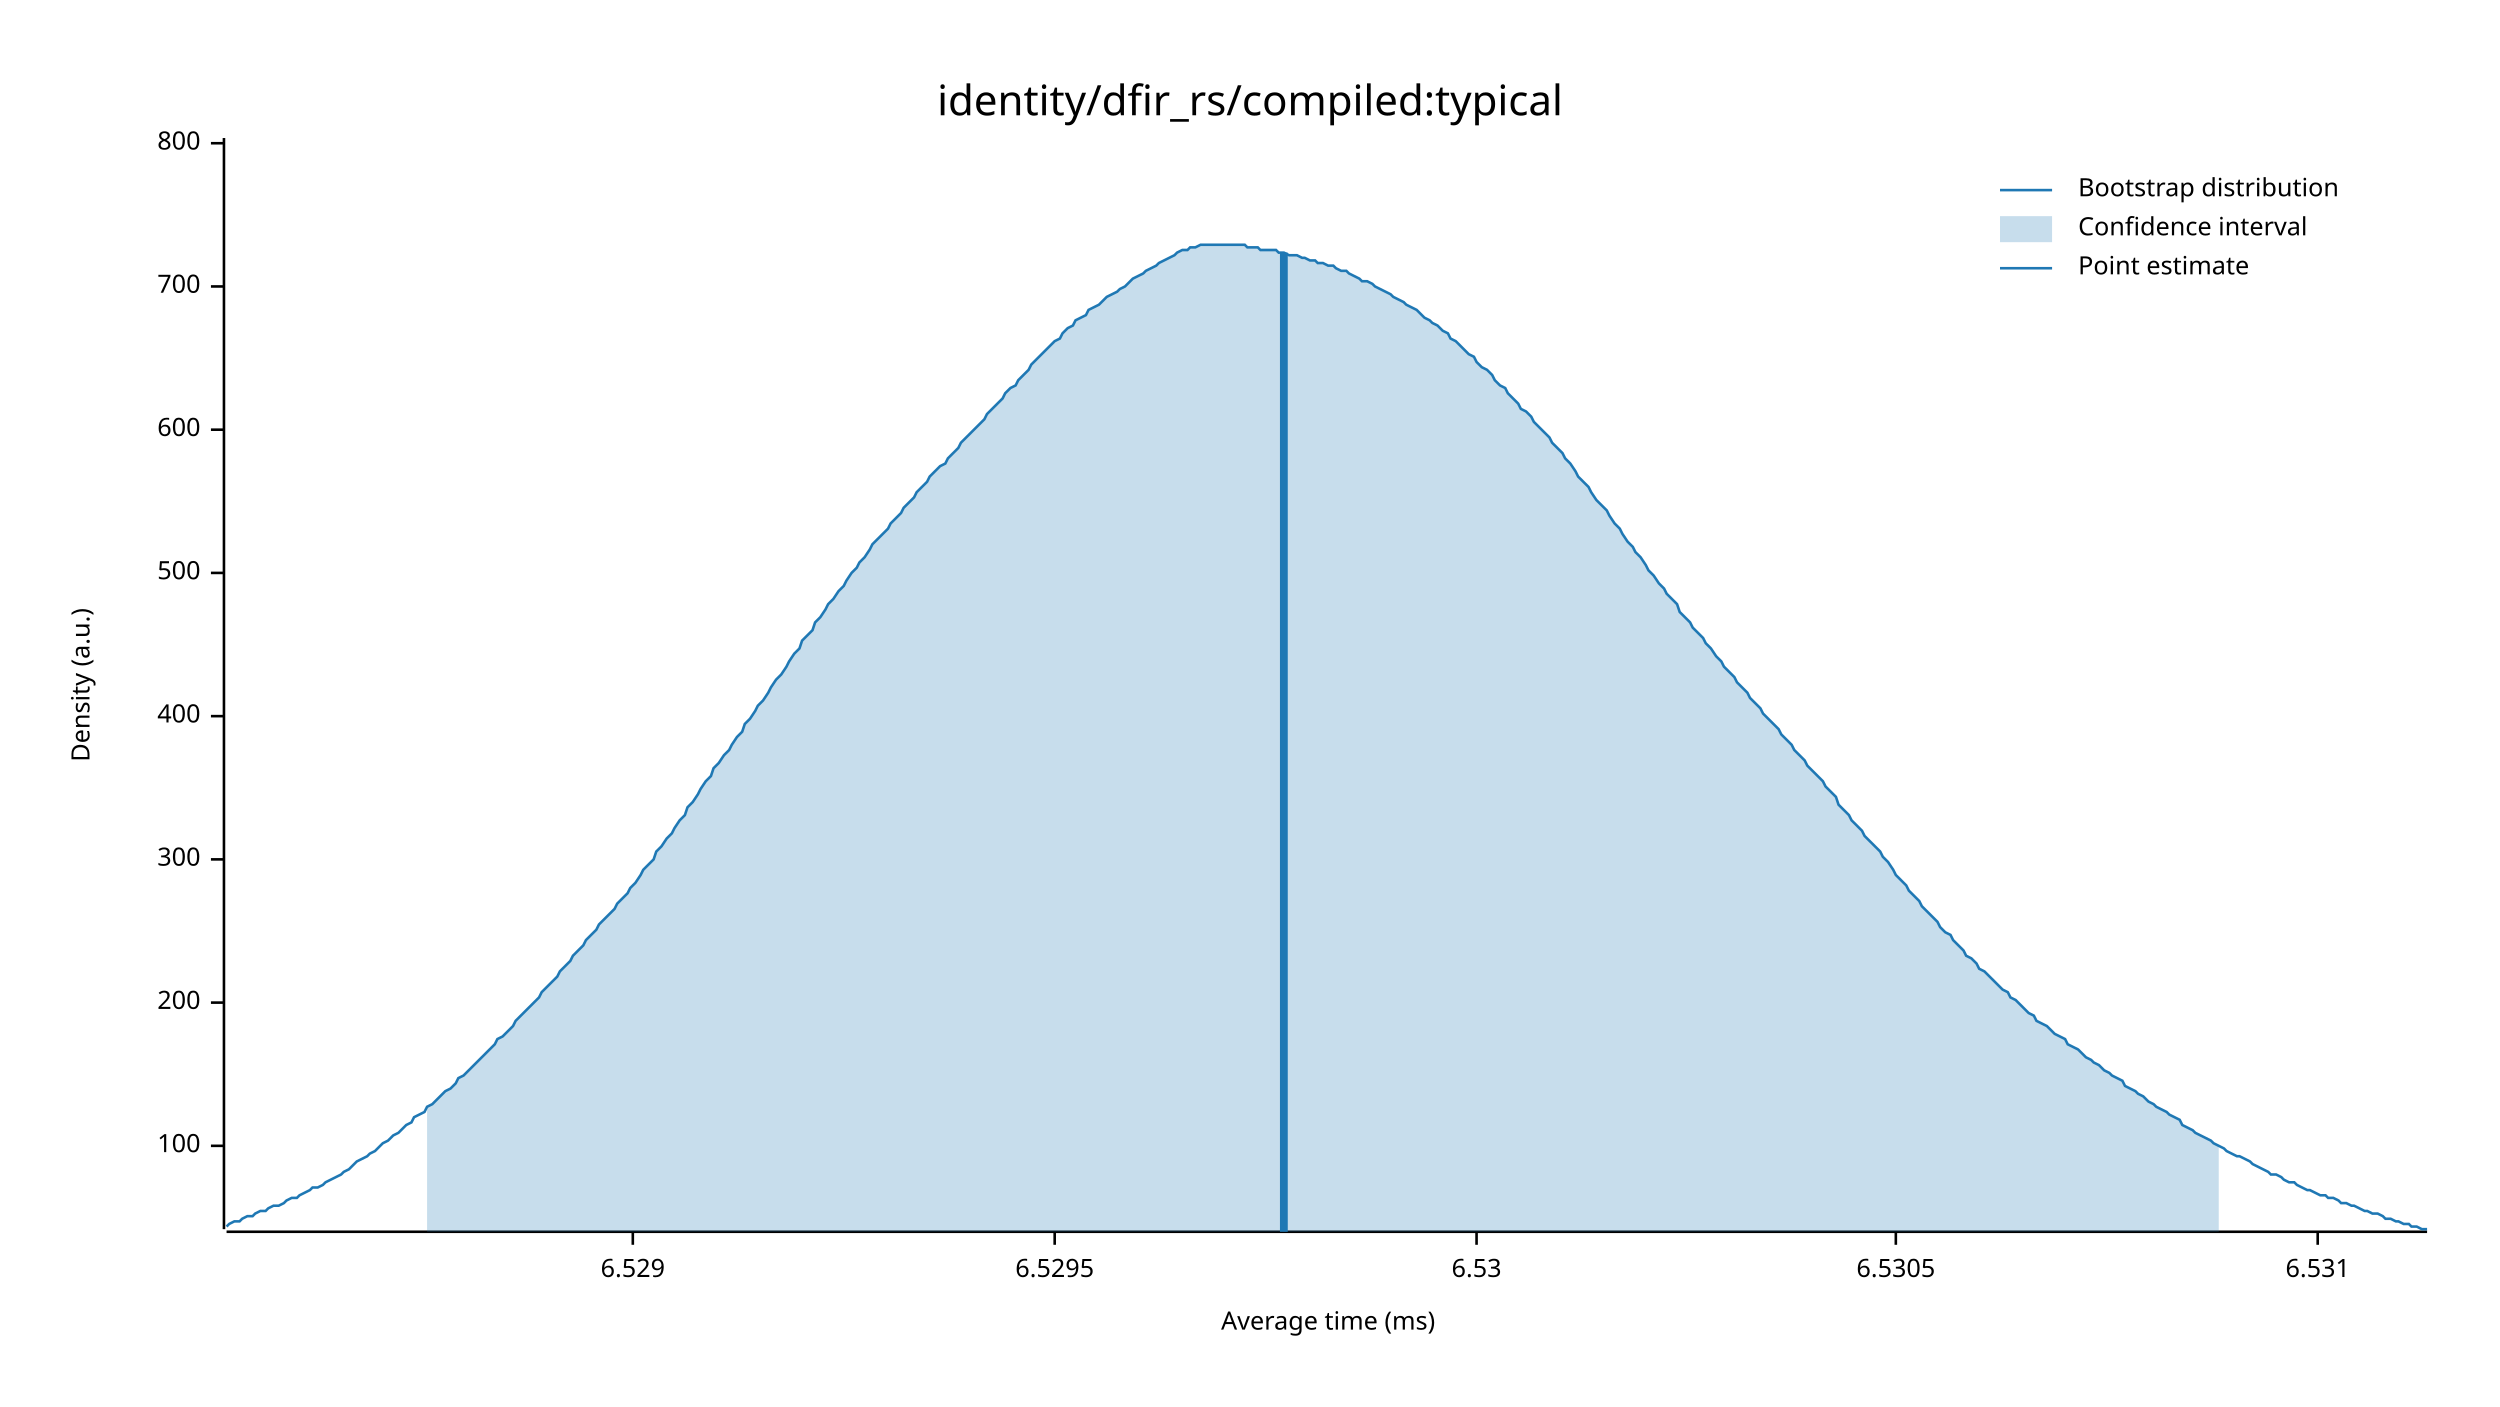
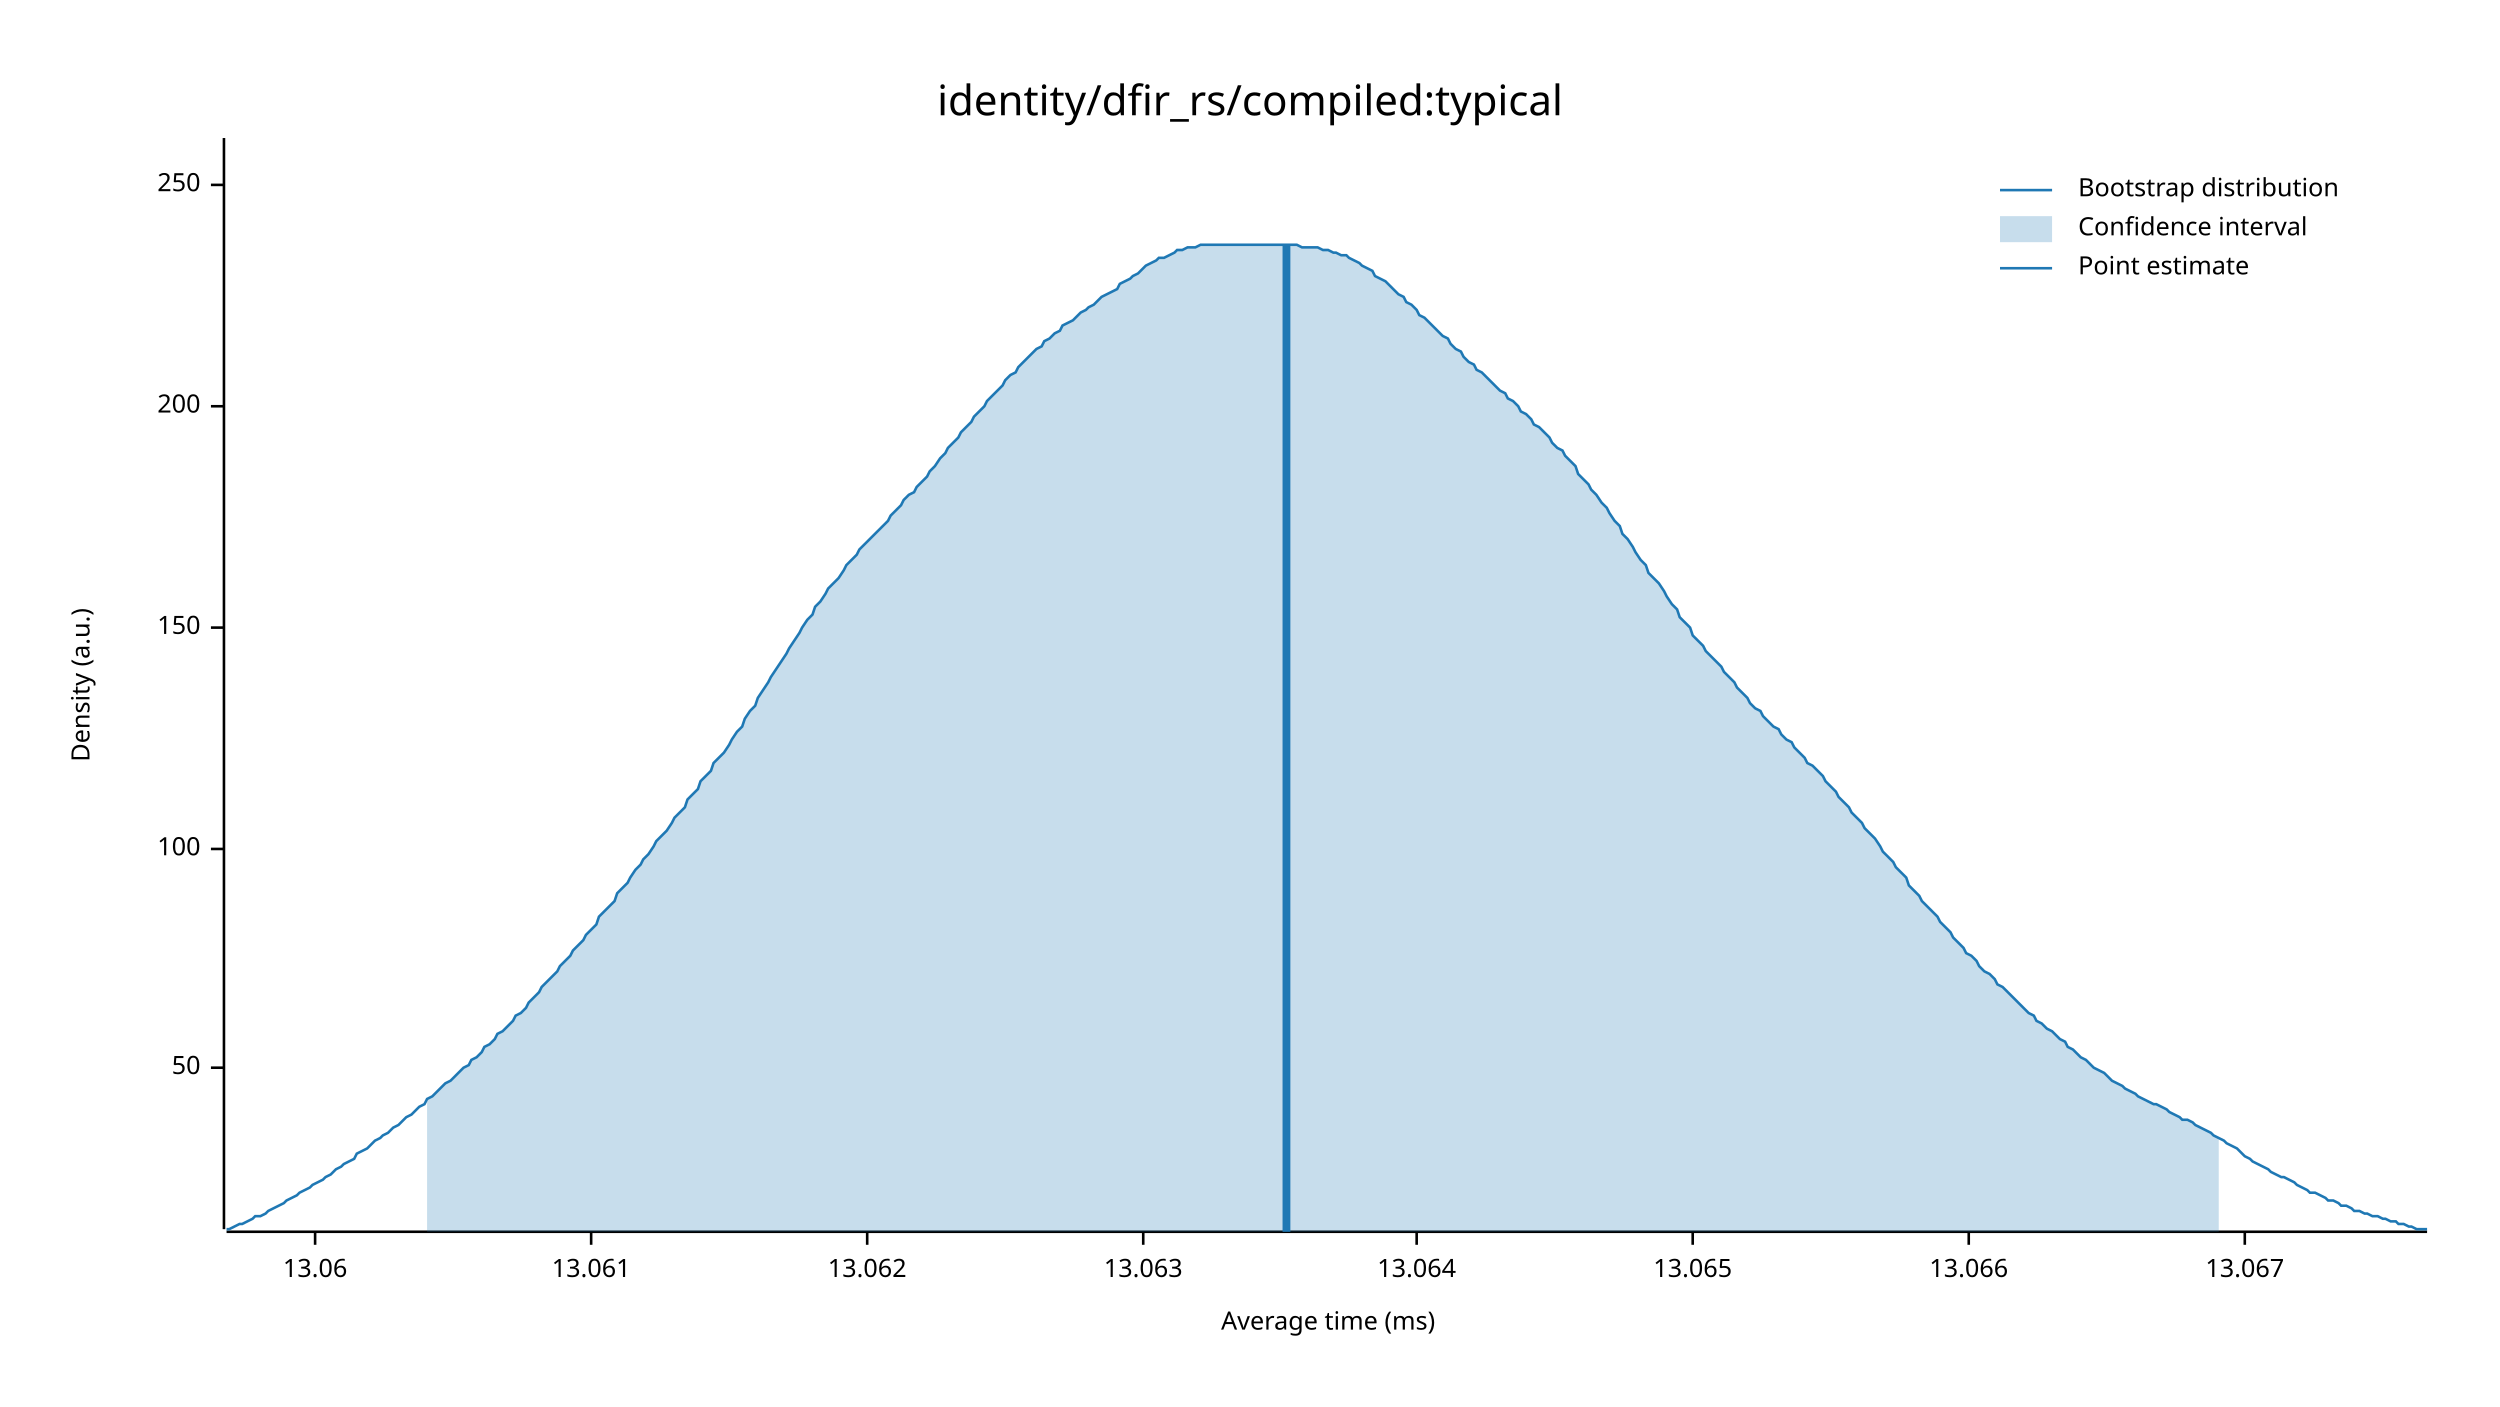
<svg xmlns="http://www.w3.org/2000/svg" width="960" height="540" viewBox="0 0 960 540">
  <text x="480" y="32" dy="0.76em" text-anchor="middle" font-family="sans-serif" font-size="16.129" opacity="1" fill="#000000">
identity/dfir_rs/compiled:typical
</text>
  <text x="27" y="263" dy="0.76em" text-anchor="middle" font-family="sans-serif" font-size="9.677" opacity="1" fill="#000000" transform="rotate(270, 27, 263)">
Density (a.u.)
</text>
  <text x="510" y="513" dy="-0.5ex" text-anchor="middle" font-family="sans-serif" font-size="9.677" opacity="1" fill="#000000">
Average time (ms)
</text>
  <polyline fill="none" opacity="1" stroke="#000000" stroke-width="1" points="86,53 86,472 " />
-   <text x="77" y="440" dy="0.5ex" text-anchor="end" font-family="sans-serif" font-size="9.677" opacity="1" fill="#000000">
+   <text x="77" y="410" dy="0.5ex" text-anchor="end" font-family="sans-serif" font-size="9.677" opacity="1" fill="#000000">
+ 50
+ </text>
+   <polyline fill="none" opacity="1" stroke="#000000" stroke-width="1" points="81,410 86,410 " />
+   <text x="77" y="326" dy="0.5ex" text-anchor="end" font-family="sans-serif" font-size="9.677" opacity="1" fill="#000000">
100
</text>
-   <polyline fill="none" opacity="1" stroke="#000000" stroke-width="1" points="81,440 86,440 " />
-   <text x="77" y="385" dy="0.5ex" text-anchor="end" font-family="sans-serif" font-size="9.677" opacity="1" fill="#000000">
+   <polyline fill="none" opacity="1" stroke="#000000" stroke-width="1" points="81,326 86,326 " />
+   <text x="77" y="241" dy="0.5ex" text-anchor="end" font-family="sans-serif" font-size="9.677" opacity="1" fill="#000000">
+ 150
+ </text>
+   <polyline fill="none" opacity="1" stroke="#000000" stroke-width="1" points="81,241 86,241 " />
+   <text x="77" y="156" dy="0.5ex" text-anchor="end" font-family="sans-serif" font-size="9.677" opacity="1" fill="#000000">
200
</text>
-   <polyline fill="none" opacity="1" stroke="#000000" stroke-width="1" points="81,385 86,385 " />
-   <text x="77" y="330" dy="0.5ex" text-anchor="end" font-family="sans-serif" font-size="9.677" opacity="1" fill="#000000">
- 300
+   <polyline fill="none" opacity="1" stroke="#000000" stroke-width="1" points="81,156 86,156 " />
+   <text x="77" y="71" dy="0.5ex" text-anchor="end" font-family="sans-serif" font-size="9.677" opacity="1" fill="#000000">
+ 250
</text>
-   <polyline fill="none" opacity="1" stroke="#000000" stroke-width="1" points="81,330 86,330 " />
-   <text x="77" y="275" dy="0.5ex" text-anchor="end" font-family="sans-serif" font-size="9.677" opacity="1" fill="#000000">
- 400
+   <polyline fill="none" opacity="1" stroke="#000000" stroke-width="1" points="81,71 86,71 " />
+   <polyline fill="none" opacity="1" stroke="#000000" stroke-width="1" points="87,473 932,473 " />
+   <text x="121" y="483" dy="0.76em" text-anchor="middle" font-family="sans-serif" font-size="9.677" opacity="1" fill="#000000">
+ 13.06
</text>
-   <polyline fill="none" opacity="1" stroke="#000000" stroke-width="1" points="81,275 86,275 " />
-   <text x="77" y="220" dy="0.5ex" text-anchor="end" font-family="sans-serif" font-size="9.677" opacity="1" fill="#000000">
- 500
+   <polyline fill="none" opacity="1" stroke="#000000" stroke-width="1" points="121,473 121,478 " />
+   <text x="227" y="483" dy="0.76em" text-anchor="middle" font-family="sans-serif" font-size="9.677" opacity="1" fill="#000000">
+ 13.061
</text>
-   <polyline fill="none" opacity="1" stroke="#000000" stroke-width="1" points="81,220 86,220 " />
-   <text x="77" y="165" dy="0.5ex" text-anchor="end" font-family="sans-serif" font-size="9.677" opacity="1" fill="#000000">
- 600
+   <polyline fill="none" opacity="1" stroke="#000000" stroke-width="1" points="227,473 227,478 " />
+   <text x="333" y="483" dy="0.76em" text-anchor="middle" font-family="sans-serif" font-size="9.677" opacity="1" fill="#000000">
+ 13.062
</text>
-   <polyline fill="none" opacity="1" stroke="#000000" stroke-width="1" points="81,165 86,165 " />
-   <text x="77" y="110" dy="0.5ex" text-anchor="end" font-family="sans-serif" font-size="9.677" opacity="1" fill="#000000">
- 700
+   <polyline fill="none" opacity="1" stroke="#000000" stroke-width="1" points="333,473 333,478 " />
+   <text x="439" y="483" dy="0.76em" text-anchor="middle" font-family="sans-serif" font-size="9.677" opacity="1" fill="#000000">
+ 13.063
</text>
-   <polyline fill="none" opacity="1" stroke="#000000" stroke-width="1" points="81,110 86,110 " />
-   <text x="77" y="55" dy="0.5ex" text-anchor="end" font-family="sans-serif" font-size="9.677" opacity="1" fill="#000000">
- 800
+   <polyline fill="none" opacity="1" stroke="#000000" stroke-width="1" points="439,473 439,478 " />
+   <text x="544" y="483" dy="0.76em" text-anchor="middle" font-family="sans-serif" font-size="9.677" opacity="1" fill="#000000">
+ 13.064
</text>
-   <polyline fill="none" opacity="1" stroke="#000000" stroke-width="1" points="81,55 86,55 " />
-   <polyline fill="none" opacity="1" stroke="#000000" stroke-width="1" points="87,473 932,473 " />
-   <text x="243" y="483" dy="0.76em" text-anchor="middle" font-family="sans-serif" font-size="9.677" opacity="1" fill="#000000">
- 6.529
+   <polyline fill="none" opacity="1" stroke="#000000" stroke-width="1" points="544,473 544,478 " />
+   <text x="650" y="483" dy="0.76em" text-anchor="middle" font-family="sans-serif" font-size="9.677" opacity="1" fill="#000000">
+ 13.065
</text>
-   <polyline fill="none" opacity="1" stroke="#000000" stroke-width="1" points="243,473 243,478 " />
-   <text x="405" y="483" dy="0.76em" text-anchor="middle" font-family="sans-serif" font-size="9.677" opacity="1" fill="#000000">
- 6.5295
+   <polyline fill="none" opacity="1" stroke="#000000" stroke-width="1" points="650,473 650,478 " />
+   <text x="756" y="483" dy="0.76em" text-anchor="middle" font-family="sans-serif" font-size="9.677" opacity="1" fill="#000000">
+ 13.066
</text>
-   <polyline fill="none" opacity="1" stroke="#000000" stroke-width="1" points="405,473 405,478 " />
-   <text x="567" y="483" dy="0.76em" text-anchor="middle" font-family="sans-serif" font-size="9.677" opacity="1" fill="#000000">
- 6.53
+   <polyline fill="none" opacity="1" stroke="#000000" stroke-width="1" points="756,473 756,478 " />
+   <text x="862" y="483" dy="0.76em" text-anchor="middle" font-family="sans-serif" font-size="9.677" opacity="1" fill="#000000">
+ 13.067
</text>
-   <polyline fill="none" opacity="1" stroke="#000000" stroke-width="1" points="567,473 567,478 " />
-   <text x="728" y="483" dy="0.76em" text-anchor="middle" font-family="sans-serif" font-size="9.677" opacity="1" fill="#000000">
- 6.5305
- </text>
-   <polyline fill="none" opacity="1" stroke="#000000" stroke-width="1" points="728,473 728,478 " />
-   <text x="890" y="483" dy="0.76em" text-anchor="middle" font-family="sans-serif" font-size="9.677" opacity="1" fill="#000000">
- 6.531
- </text>
-   <polyline fill="none" opacity="1" stroke="#000000" stroke-width="1" points="890,473 890,478 " />
-   <polyline fill="none" opacity="1" stroke="#1F78B4" stroke-width="1" points="87,471 88,470 90,469 92,469 93,468 95,467 97,467 98,466 100,465 102,465 103,464 105,463 107,463 109,462 110,461 112,460 114,460 115,459 117,458 119,457 120,456 122,456 124,455 125,454 127,453 129,452 131,451 132,450 134,449 136,447 137,446 139,445 141,444 142,443 144,442 146,440 147,439 149,438 151,436 153,435 154,434 156,432 158,431 159,429 161,428 163,427 164,425 166,424 168,422 169,421 171,419 173,418 175,416 176,414 178,413 180,411 181,410 183,408 185,406 186,405 188,403 190,401 191,399 193,398 195,396 197,394 198,392 200,390 202,388 203,387 205,385 207,383 208,381 210,379 212,377 214,375 215,373 217,371 219,369 220,367 222,365 224,363 225,361 227,359 229,357 230,355 232,353 234,351 236,349 237,347 239,345 241,343 242,341 244,339 246,336 247,334 249,332 251,330 252,327 254,325 256,322 258,320 259,318 261,315 263,313 264,310 266,308 268,305 269,303 271,300 273,298 274,295 276,293 278,290 280,288 281,286 283,283 285,281 286,278 288,276 290,273 291,271 293,269 295,266 296,264 298,261 300,259 302,256 303,254 305,251 307,249 308,246 310,244 312,242 313,239 315,237 317,234 318,232 320,230 322,227 324,225 325,223 327,220 329,218 330,216 332,214 334,211 335,209 337,207 339,205 341,203 342,201 344,199 346,197 347,195 349,193 351,191 352,189 354,187 356,185 357,183 359,181 361,179 363,178 364,176 366,174 368,172 369,170 371,168 373,166 374,165 376,163 378,161 379,159 381,157 383,155 385,153 386,151 388,149 390,148 391,146 393,144 395,142 396,140 398,138 400,136 401,135 403,133 405,131 407,130 408,128 410,126 412,125 413,123 415,122 417,121 418,119 420,118 422,117 423,116 425,114 427,113 429,112 430,111 432,110 434,108 435,107 437,106 439,105 440,104 442,103 444,102 445,101 447,100 449,99 451,98 452,97 454,96 456,96 457,95 459,95 461,94 462,94 464,94 466,94 468,94 469,94 471,94 473,94 474,94 476,94 478,94 479,95 481,95 483,95 484,96 486,96 488,96 490,96 491,97 493,97 495,98 496,98 498,98 500,99 501,99 503,100 505,100 506,101 508,101 510,102 512,102 513,103 515,104 517,104 518,105 520,106 522,107 523,108 525,108 527,109 528,110 530,111 532,112 534,113 535,114 537,115 539,116 540,117 542,118 544,119 545,120 547,122 549,123 550,124 552,125 554,127 556,128 557,130 559,131 561,133 562,134 564,136 566,137 567,139 569,141 571,142 573,144 574,146 576,148 578,149 579,151 581,153 583,155 584,157 586,158 588,160 589,162 591,164 593,166 595,168 596,170 598,172 600,174 601,176 603,178 605,181 606,183 608,185 610,187 611,189 613,192 615,194 617,196 618,198 620,201 622,203 623,205 625,208 627,210 628,212 630,214 632,217 633,219 635,221 637,224 639,226 640,228 642,230 644,232 645,235 647,237 649,239 650,241 652,243 654,245 655,247 657,249 659,252 661,254 662,256 664,258 666,260 667,262 669,264 671,266 672,268 674,270 676,272 677,274 679,276 681,278 683,280 684,282 686,284 688,286 689,288 691,290 693,292 694,294 696,296 698,298 700,300 701,302 703,304 705,306 706,309 708,311 710,313 711,315 713,317 715,319 716,321 718,323 720,325 722,327 723,329 725,331 727,334 728,336 730,338 732,340 733,342 735,344 737,346 738,348 740,350 742,352 744,354 745,356 747,358 749,359 750,361 752,363 754,365 755,367 757,368 759,370 760,372 762,373 764,375 766,377 767,378 769,380 771,381 772,383 774,384 776,386 777,387 779,389 781,390 782,392 784,393 786,394 788,396 789,397 791,398 793,399 794,401 796,402 798,403 799,404 801,406 803,407 804,408 806,409 808,411 810,412 811,413 813,414 815,415 816,417 818,418 820,419 821,420 823,421 825,423 827,424 828,425 830,426 832,427 833,428 835,429 837,430 838,432 840,433 842,434 843,435 845,436 847,437 849,438 850,439 852,440 854,441 855,442 857,443 859,444 860,444 862,445 864,446 865,447 867,448 869,449 871,450 872,451 874,451 876,452 877,453 879,454 881,454 882,455 884,456 886,457 887,457 889,458 891,459 893,459 894,460 896,460 898,461 899,462 901,462 903,463 904,463 906,464 908,465 909,465 911,466 913,466 915,467 916,468 918,468 920,469 921,469 923,470 925,470 926,471 928,471 930,472 932,472 " />
-   <polygon opacity="0.25" fill="#1F78B4" points="164,425 166,424 168,422 169,421 171,419 173,418 175,416 176,414 178,413 180,411 181,410 183,408 185,406 186,405 188,403 190,401 191,399 193,398 195,396 197,394 198,392 200,390 202,388 203,387 205,385 207,383 208,381 210,379 212,377 214,375 215,373 217,371 219,369 220,367 222,365 224,363 225,361 227,359 229,357 230,355 232,353 234,351 236,349 237,347 239,345 241,343 242,341 244,339 246,336 247,334 249,332 251,330 252,327 254,325 256,322 258,320 259,318 261,315 263,313 264,310 266,308 268,305 269,303 271,300 273,298 274,295 276,293 278,290 280,288 281,286 283,283 285,281 286,278 288,276 290,273 291,271 293,269 295,266 296,264 298,261 300,259 302,256 303,254 305,251 307,249 308,246 310,244 312,242 313,239 315,237 317,234 318,232 320,230 322,227 324,225 325,223 327,220 329,218 330,216 332,214 334,211 335,209 337,207 339,205 341,203 342,201 344,199 346,197 347,195 349,193 351,191 352,189 354,187 356,185 357,183 359,181 361,179 363,178 364,176 366,174 368,172 369,170 371,168 373,166 374,165 376,163 378,161 379,159 381,157 383,155 385,153 386,151 388,149 390,148 391,146 393,144 395,142 396,140 398,138 400,136 401,135 403,133 405,131 407,130 408,128 410,126 412,125 413,123 415,122 417,121 418,119 420,118 422,117 423,116 425,114 427,113 429,112 430,111 432,110 434,108 435,107 437,106 439,105 440,104 442,103 444,102 445,101 447,100 449,99 451,98 452,97 454,96 456,96 457,95 459,95 461,94 462,94 464,94 466,94 468,94 469,94 471,94 473,94 474,94 476,94 478,94 479,95 481,95 483,95 484,96 486,96 488,96 490,96 491,97 493,97 495,98 496,98 498,98 500,99 501,99 503,100 505,100 506,101 508,101 510,102 512,102 513,103 515,104 517,104 518,105 520,106 522,107 523,108 525,108 527,109 528,110 530,111 532,112 534,113 535,114 537,115 539,116 540,117 542,118 544,119 545,120 547,122 549,123 550,124 552,125 554,127 556,128 557,130 559,131 561,133 562,134 564,136 566,137 567,139 569,141 571,142 573,144 574,146 576,148 578,149 579,151 581,153 583,155 584,157 586,158 588,160 589,162 591,164 593,166 595,168 596,170 598,172 600,174 601,176 603,178 605,181 606,183 608,185 610,187 611,189 613,192 615,194 617,196 618,198 620,201 622,203 623,205 625,208 627,210 628,212 630,214 632,217 633,219 635,221 637,224 639,226 640,228 642,230 644,232 645,235 647,237 649,239 650,241 652,243 654,245 655,247 657,249 659,252 661,254 662,256 664,258 666,260 667,262 669,264 671,266 672,268 674,270 676,272 677,274 679,276 681,278 683,280 684,282 686,284 688,286 689,288 691,290 693,292 694,294 696,296 698,298 700,300 701,302 703,304 705,306 706,309 708,311 710,313 711,315 713,317 715,319 716,321 718,323 720,325 722,327 723,329 725,331 727,334 728,336 730,338 732,340 733,342 735,344 737,346 738,348 740,350 742,352 744,354 745,356 747,358 749,359 750,361 752,363 754,365 755,367 757,368 759,370 760,372 762,373 764,375 766,377 767,378 769,380 771,381 772,383 774,384 776,386 777,387 779,389 781,390 782,392 784,393 786,394 788,396 789,397 791,398 793,399 794,401 796,402 798,403 799,404 801,406 803,407 804,408 806,409 808,411 810,412 811,413 813,414 815,415 816,417 818,418 820,419 821,420 823,421 825,423 827,424 828,425 830,426 832,427 833,428 835,429 837,430 838,432 840,433 842,434 843,435 845,436 847,437 849,438 850,439 852,440 852,473 164,473 " />
-   <polyline fill="none" opacity="1" stroke="#1F78B4" stroke-width="3" points="493,473 493,97 " />
+   <polyline fill="none" opacity="1" stroke="#000000" stroke-width="1" points="862,473 862,478 " />
+   <polyline fill="none" opacity="1" stroke="#1F78B4" stroke-width="1" points="87,472 88,472 90,471 92,470 93,470 95,469 97,468 98,467 100,467 102,466 103,465 105,464 107,463 109,462 110,461 112,460 114,459 115,458 117,457 119,456 120,455 122,454 124,453 125,452 127,451 129,449 131,448 132,447 134,446 136,445 137,443 139,442 141,441 142,440 144,438 146,437 147,436 149,435 151,433 153,432 154,431 156,429 158,428 159,427 161,425 163,424 164,422 166,421 168,419 169,418 171,416 173,415 175,413 176,412 178,410 180,409 181,407 183,406 185,404 186,402 188,401 190,399 191,397 193,396 195,394 197,392 198,390 200,389 202,387 203,385 205,383 207,381 208,379 210,377 212,375 214,373 215,371 217,369 219,367 220,365 222,363 224,361 225,359 227,357 229,355 230,352 232,350 234,348 236,346 237,343 239,341 241,339 242,337 244,334 246,332 247,330 249,328 251,325 252,323 254,321 256,319 258,316 259,314 261,312 263,310 264,307 266,305 268,303 269,300 271,298 273,296 274,293 276,291 278,289 280,286 281,284 283,281 285,279 286,276 288,273 290,271 291,268 293,265 295,262 296,260 298,257 300,254 302,251 303,249 305,246 307,243 308,241 310,238 312,236 313,233 315,231 317,228 318,226 320,224 322,222 324,219 325,217 327,215 329,213 330,211 332,209 334,207 335,206 337,204 339,202 341,200 342,198 344,196 346,194 347,192 349,190 351,189 352,187 354,185 356,183 357,181 359,179 361,176 363,174 364,172 366,170 368,168 369,166 371,164 373,162 374,160 376,158 378,156 379,154 381,152 383,150 385,148 386,146 388,144 390,143 391,141 393,139 395,137 396,136 398,134 400,133 401,131 403,130 405,128 407,127 408,125 410,124 412,123 413,122 415,120 417,119 418,118 420,117 422,115 423,114 425,113 427,112 429,111 430,109 432,108 434,107 435,106 437,105 439,103 440,102 442,101 444,100 445,99 447,99 449,98 451,97 452,96 454,96 456,95 457,95 459,95 461,94 462,94 464,94 466,94 468,94 469,94 471,94 473,94 474,94 476,94 478,94 479,94 481,94 483,94 484,94 486,94 488,94 490,94 491,94 493,94 495,94 496,94 498,94 500,95 501,95 503,95 505,95 506,95 508,96 510,96 512,97 513,97 515,98 517,98 518,99 520,100 522,101 523,102 525,103 527,104 528,106 530,107 532,108 534,110 535,111 537,113 539,114 540,116 542,117 544,119 545,121 547,122 549,124 550,125 552,127 554,129 556,130 557,132 559,134 561,135 562,137 564,139 566,140 567,142 569,143 571,145 573,147 574,148 576,150 578,151 579,153 581,154 583,156 584,158 586,159 588,161 589,163 591,164 593,166 595,168 596,170 598,172 600,173 601,175 603,177 605,179 606,182 608,184 610,186 611,188 613,190 615,193 617,195 618,197 620,200 622,202 623,205 625,207 627,210 628,212 630,215 632,217 633,220 635,222 637,224 639,227 640,229 642,232 644,234 645,237 647,239 649,241 650,244 652,246 654,248 655,250 657,252 659,254 661,256 662,258 664,260 666,262 667,264 669,266 671,268 672,270 674,272 676,273 677,275 679,277 681,279 683,280 684,282 686,284 688,285 689,287 691,289 693,291 694,293 696,294 698,296 700,298 701,300 703,302 705,304 706,306 708,308 710,310 711,312 713,314 715,316 716,318 718,320 720,322 722,325 723,327 725,329 727,331 728,333 730,335 732,337 733,340 735,342 737,344 738,346 740,348 742,350 744,352 745,354 747,356 749,358 750,360 752,362 754,364 755,366 757,367 759,369 760,371 762,373 764,374 766,376 767,378 769,379 771,381 772,382 774,384 776,386 777,387 779,389 781,390 782,392 784,393 786,395 788,396 789,397 791,399 793,400 794,402 796,403 798,405 799,406 801,407 803,409 804,410 806,411 808,412 810,414 811,415 813,416 815,417 816,418 818,419 820,420 821,421 823,422 825,423 827,424 828,424 830,425 832,426 833,427 835,428 837,429 838,430 840,430 842,431 843,432 845,433 847,434 849,435 850,436 852,437 854,438 855,439 857,440 859,441 860,442 862,444 864,445 865,446 867,447 869,448 871,449 872,450 874,451 876,452 877,452 879,453 881,454 882,455 884,456 886,457 887,458 889,458 891,459 893,460 894,461 896,461 898,462 899,463 901,463 903,464 904,465 906,465 908,466 909,466 911,467 913,467 915,468 916,468 918,469 920,469 921,470 923,470 925,471 926,471 928,472 930,472 932,472 " />
+   <polygon opacity="0.25" fill="#1F78B4" points="164,422 166,421 168,419 169,418 171,416 173,415 175,413 176,412 178,410 180,409 181,407 183,406 185,404 186,402 188,401 190,399 191,397 193,396 195,394 197,392 198,390 200,389 202,387 203,385 205,383 207,381 208,379 210,377 212,375 214,373 215,371 217,369 219,367 220,365 222,363 224,361 225,359 227,357 229,355 230,352 232,350 234,348 236,346 237,343 239,341 241,339 242,337 244,334 246,332 247,330 249,328 251,325 252,323 254,321 256,319 258,316 259,314 261,312 263,310 264,307 266,305 268,303 269,300 271,298 273,296 274,293 276,291 278,289 280,286 281,284 283,281 285,279 286,276 288,273 290,271 291,268 293,265 295,262 296,260 298,257 300,254 302,251 303,249 305,246 307,243 308,241 310,238 312,236 313,233 315,231 317,228 318,226 320,224 322,222 324,219 325,217 327,215 329,213 330,211 332,209 334,207 335,206 337,204 339,202 341,200 342,198 344,196 346,194 347,192 349,190 351,189 352,187 354,185 356,183 357,181 359,179 361,176 363,174 364,172 366,170 368,168 369,166 371,164 373,162 374,160 376,158 378,156 379,154 381,152 383,150 385,148 386,146 388,144 390,143 391,141 393,139 395,137 396,136 398,134 400,133 401,131 403,130 405,128 407,127 408,125 410,124 412,123 413,122 415,120 417,119 418,118 420,117 422,115 423,114 425,113 427,112 429,111 430,109 432,108 434,107 435,106 437,105 439,103 440,102 442,101 444,100 445,99 447,99 449,98 451,97 452,96 454,96 456,95 457,95 459,95 461,94 462,94 464,94 466,94 468,94 469,94 471,94 473,94 474,94 476,94 478,94 479,94 481,94 483,94 484,94 486,94 488,94 490,94 491,94 493,94 495,94 496,94 498,94 500,95 501,95 503,95 505,95 506,95 508,96 510,96 512,97 513,97 515,98 517,98 518,99 520,100 522,101 523,102 525,103 527,104 528,106 530,107 532,108 534,110 535,111 537,113 539,114 540,116 542,117 544,119 545,121 547,122 549,124 550,125 552,127 554,129 556,130 557,132 559,134 561,135 562,137 564,139 566,140 567,142 569,143 571,145 573,147 574,148 576,150 578,151 579,153 581,154 583,156 584,158 586,159 588,161 589,163 591,164 593,166 595,168 596,170 598,172 600,173 601,175 603,177 605,179 606,182 608,184 610,186 611,188 613,190 615,193 617,195 618,197 620,200 622,202 623,205 625,207 627,210 628,212 630,215 632,217 633,220 635,222 637,224 639,227 640,229 642,232 644,234 645,237 647,239 649,241 650,244 652,246 654,248 655,250 657,252 659,254 661,256 662,258 664,260 666,262 667,264 669,266 671,268 672,270 674,272 676,273 677,275 679,277 681,279 683,280 684,282 686,284 688,285 689,287 691,289 693,291 694,293 696,294 698,296 700,298 701,300 703,302 705,304 706,306 708,308 710,310 711,312 713,314 715,316 716,318 718,320 720,322 722,325 723,327 725,329 727,331 728,333 730,335 732,337 733,340 735,342 737,344 738,346 740,348 742,350 744,352 745,354 747,356 749,358 750,360 752,362 754,364 755,366 757,367 759,369 760,371 762,373 764,374 766,376 767,378 769,379 771,381 772,382 774,384 776,386 777,387 779,389 781,390 782,392 784,393 786,395 788,396 789,397 791,399 793,400 794,402 796,403 798,405 799,406 801,407 803,409 804,410 806,411 808,412 810,414 811,415 813,416 815,417 816,418 818,419 820,420 821,421 823,422 825,423 827,424 828,424 830,425 832,426 833,427 835,428 837,429 838,430 840,430 842,431 843,432 845,433 847,434 849,435 850,436 852,437 852,473 164,473 " />
+   <polyline fill="none" opacity="1" stroke="#1F78B4" stroke-width="3" points="494,473 494,94 " />
  <text x="798" y="68" dy="0.76em" text-anchor="start" font-family="sans-serif" font-size="9.677" opacity="1" fill="#000000">
Bootstrap distribution
</text>
  <text x="798" y="83" dy="0.76em" text-anchor="start" font-family="sans-serif" font-size="9.677" opacity="1" fill="#000000">
Confidence interval
</text>
  <text x="798" y="98" dy="0.76em" text-anchor="start" font-family="sans-serif" font-size="9.677" opacity="1" fill="#000000">
Point estimate
</text>
  <polyline fill="none" opacity="1" stroke="#1F78B4" stroke-width="1" points="768,73 788,73 " />
  <rect x="768" y="83" width="20" height="10" opacity="0.25" fill="#1F78B4" stroke="none" />
  <polyline fill="none" opacity="1" stroke="#1F78B4" stroke-width="1" points="768,103 788,103 " />
</svg>
